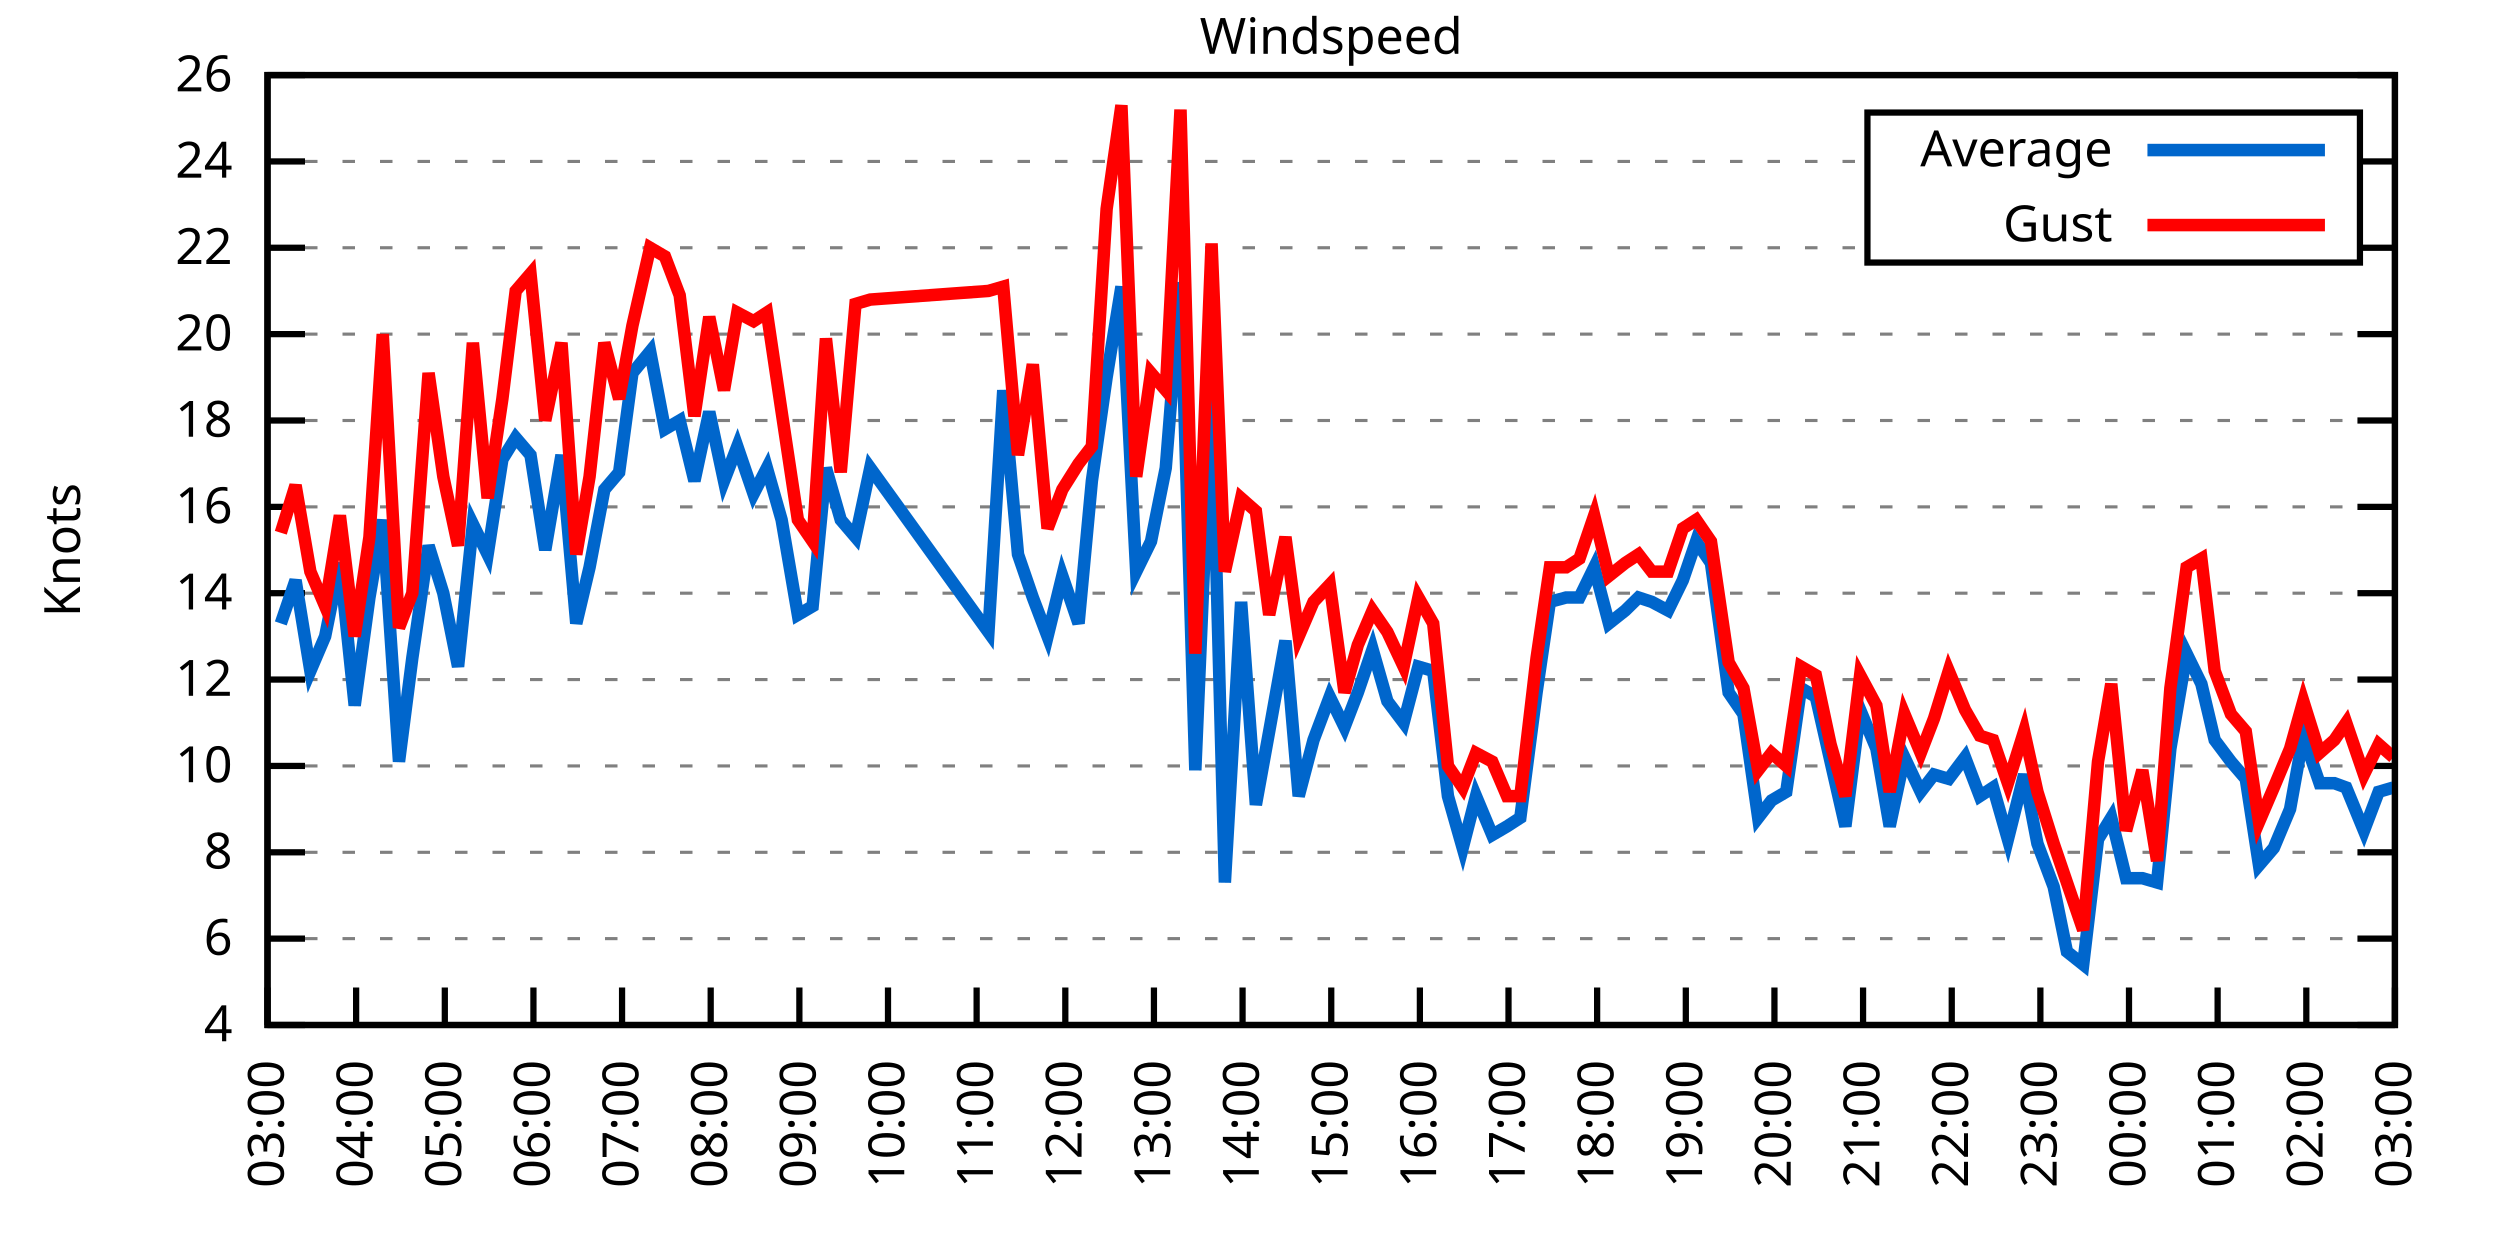
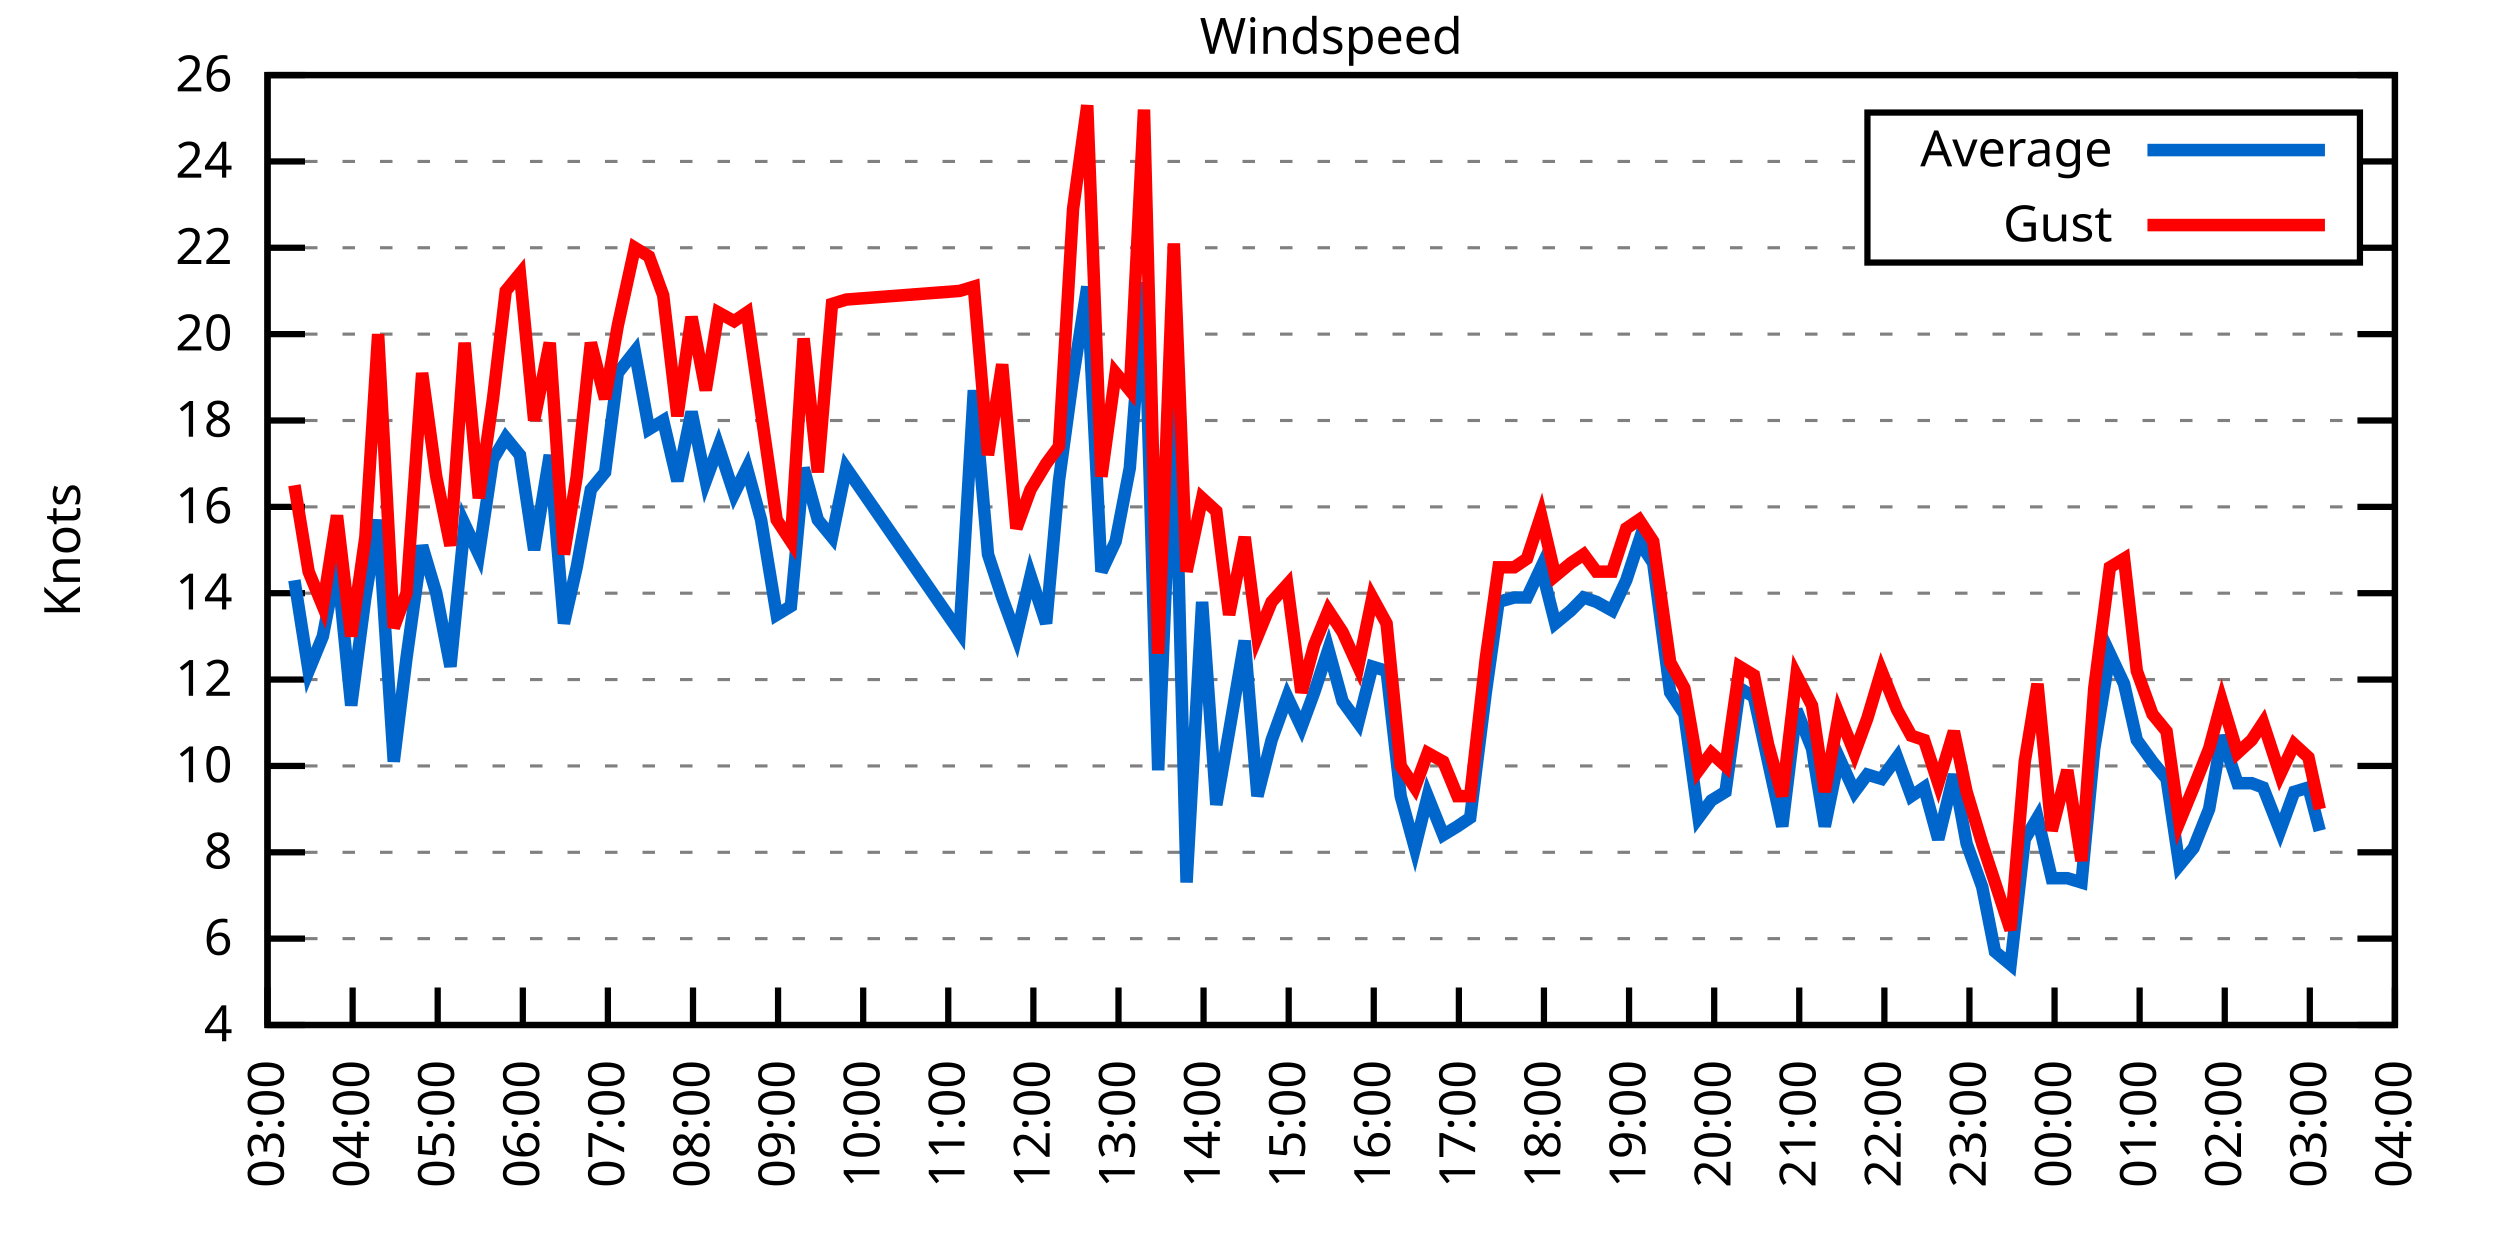
<svg xmlns="http://www.w3.org/2000/svg" xmlns:xlink="http://www.w3.org/1999/xlink" width="400" height="200" viewBox="0 0 400 200">
  <g id="gnuplot_canvas">
    <rect x="0" y="0" width="400" height="200" fill="none" />
    <defs>
      <circle id="gpDot" r="0.5" stroke-width="0.5" stroke="currentColor" />
      <path id="gpPt0" stroke-width="0.333" stroke="currentColor" d="M-1,0 h2 M0,-1 v2" />
      <path id="gpPt1" stroke-width="0.333" stroke="currentColor" d="M-1,-1 L1,1 M1,-1 L-1,1" />
      <path id="gpPt2" stroke-width="0.333" stroke="currentColor" d="M-1,0 L1,0 M0,-1 L0,1 M-1,-1 L1,1 M-1,1 L1,-1" />
      <rect id="gpPt3" stroke-width="0.333" stroke="currentColor" x="-1" y="-1" width="2" height="2" />
      <rect id="gpPt4" stroke-width="0.333" stroke="currentColor" fill="currentColor" x="-1" y="-1" width="2" height="2" />
      <circle id="gpPt5" stroke-width="0.333" stroke="currentColor" cx="0" cy="0" r="1" />
      <use xlink:href="#gpPt5" id="gpPt6" fill="currentColor" stroke="none" />
      <path id="gpPt7" stroke-width="0.333" stroke="currentColor" d="M0,-1.33 L-1.33,0.67 L1.33,0.67 z" />
      <use xlink:href="#gpPt7" id="gpPt8" fill="currentColor" stroke="none" />
      <use xlink:href="#gpPt7" id="gpPt9" stroke="currentColor" transform="rotate(180)" />
      <use xlink:href="#gpPt9" id="gpPt10" fill="currentColor" stroke="none" />
      <use xlink:href="#gpPt3" id="gpPt11" stroke="currentColor" transform="rotate(45)" />
      <use xlink:href="#gpPt11" id="gpPt12" fill="currentColor" stroke="none" />
      <path id="gpPt13" stroke-width="0.333" stroke="currentColor" d="M0,1.330 L1.265,0.411 L0.782,-1.067 L-0.782,-1.076 L-1.265,0.411 z" />
      <use xlink:href="#gpPt13" id="gpPt14" fill="currentColor" stroke="none" />
      <filter id="textbox" filterUnits="objectBoundingBox" x="0" y="0" height="1" width="1">
        <feFlood flood-color="white" flood-opacity="1" result="bgnd" />
        <feComposite in="SourceGraphic" in2="bgnd" operator="atop" />
      </filter>
      <filter id="greybox" filterUnits="objectBoundingBox" x="0" y="0" height="1" width="1">
        <feFlood flood-color="lightgrey" flood-opacity="1" result="grey" />
        <feComposite in="SourceGraphic" in2="grey" operator="atop" />
      </filter>
    </defs>
    <g fill="none" color="white" stroke="currentColor" stroke-width="1.00" stroke-linecap="butt" stroke-linejoin="miter">
</g>
    <g fill="none" color="black" stroke="currentColor" stroke-width="1.00" stroke-linecap="butt" stroke-linejoin="miter">
      <g stroke="none" shape-rendering="crispEdges">
        <polygon fill="rgb(255, 255, 255)" points="42.80,164.00 383.18,164.00 383.18,12.02 42.80,12.02 " />
      </g>
    </g>
    <g fill="none" color="black" stroke="currentColor" stroke-width="1.00" stroke-linecap="butt" stroke-linejoin="miter">
</g>
    <g fill="none" color="black" stroke="black" stroke-width="0.50" stroke-linecap="butt" stroke-linejoin="miter">
</g>
    <g fill="none" color="gray" stroke="currentColor" stroke-width="0.50" stroke-linecap="butt" stroke-linejoin="miter">
      <path stroke="gray" stroke-dasharray="2,4" class="gridline" d="M42.80,164.00 L383.19,164.00  " />
    </g>
    <g fill="none" color="gray" stroke="gray" stroke-width="1.00" stroke-linecap="butt" stroke-linejoin="miter">
</g>
    <g fill="none" color="black" stroke="currentColor" stroke-width="1.00" stroke-linecap="butt" stroke-linejoin="miter">
      <path stroke="black" d="M42.80,164.00 L48.80,164.00 M383.19,164.00 L377.19,164.00  " />
      <g transform="translate(37.20,166.60)" stroke="none" fill="black" font-family="Sans" font-size="8.00" text-anchor="end">
        <text>
          <tspan font-family="Sans"> 4</tspan>
        </text>
      </g>
    </g>
    <g fill="none" color="black" stroke="currentColor" stroke-width="1.00" stroke-linecap="butt" stroke-linejoin="miter">
</g>
    <g fill="none" color="black" stroke="black" stroke-width="0.50" stroke-linecap="butt" stroke-linejoin="miter">
</g>
    <g fill="none" color="gray" stroke="currentColor" stroke-width="0.50" stroke-linecap="butt" stroke-linejoin="miter">
      <path stroke="gray" stroke-dasharray="2,4" class="gridline" d="M42.80,150.18 L383.19,150.18  " />
    </g>
    <g fill="none" color="gray" stroke="gray" stroke-width="1.00" stroke-linecap="butt" stroke-linejoin="miter">
</g>
    <g fill="none" color="black" stroke="currentColor" stroke-width="1.00" stroke-linecap="butt" stroke-linejoin="miter">
      <path stroke="black" d="M42.80,150.18 L48.80,150.18 M383.19,150.18 L377.19,150.18  " />
      <g transform="translate(37.20,152.78)" stroke="none" fill="black" font-family="Sans" font-size="8.00" text-anchor="end">
        <text>
          <tspan font-family="Sans"> 6</tspan>
        </text>
      </g>
    </g>
    <g fill="none" color="black" stroke="currentColor" stroke-width="1.00" stroke-linecap="butt" stroke-linejoin="miter">
</g>
    <g fill="none" color="black" stroke="black" stroke-width="0.50" stroke-linecap="butt" stroke-linejoin="miter">
</g>
    <g fill="none" color="gray" stroke="currentColor" stroke-width="0.50" stroke-linecap="butt" stroke-linejoin="miter">
      <path stroke="gray" stroke-dasharray="2,4" class="gridline" d="M42.80,136.37 L383.19,136.37  " />
    </g>
    <g fill="none" color="gray" stroke="gray" stroke-width="1.00" stroke-linecap="butt" stroke-linejoin="miter">
</g>
    <g fill="none" color="black" stroke="currentColor" stroke-width="1.00" stroke-linecap="butt" stroke-linejoin="miter">
      <path stroke="black" d="M42.80,136.37 L48.80,136.37 M383.19,136.37 L377.19,136.37  " />
      <g transform="translate(37.20,138.97)" stroke="none" fill="black" font-family="Sans" font-size="8.00" text-anchor="end">
        <text>
          <tspan font-family="Sans"> 8</tspan>
        </text>
      </g>
    </g>
    <g fill="none" color="black" stroke="currentColor" stroke-width="1.00" stroke-linecap="butt" stroke-linejoin="miter">
</g>
    <g fill="none" color="black" stroke="black" stroke-width="0.50" stroke-linecap="butt" stroke-linejoin="miter">
</g>
    <g fill="none" color="gray" stroke="currentColor" stroke-width="0.50" stroke-linecap="butt" stroke-linejoin="miter">
      <path stroke="gray" stroke-dasharray="2,4" class="gridline" d="M42.80,122.55 L383.19,122.55  " />
    </g>
    <g fill="none" color="gray" stroke="gray" stroke-width="1.00" stroke-linecap="butt" stroke-linejoin="miter">
</g>
    <g fill="none" color="black" stroke="currentColor" stroke-width="1.00" stroke-linecap="butt" stroke-linejoin="miter">
      <path stroke="black" d="M42.80,122.55 L48.80,122.55 M383.19,122.55 L377.19,122.55  " />
      <g transform="translate(37.20,125.15)" stroke="none" fill="black" font-family="Sans" font-size="8.00" text-anchor="end">
        <text>
          <tspan font-family="Sans"> 10</tspan>
        </text>
      </g>
    </g>
    <g fill="none" color="black" stroke="currentColor" stroke-width="1.00" stroke-linecap="butt" stroke-linejoin="miter">
</g>
    <g fill="none" color="black" stroke="black" stroke-width="0.50" stroke-linecap="butt" stroke-linejoin="miter">
</g>
    <g fill="none" color="gray" stroke="currentColor" stroke-width="0.50" stroke-linecap="butt" stroke-linejoin="miter">
      <path stroke="gray" stroke-dasharray="2,4" class="gridline" d="M42.80,108.73 L383.19,108.73  " />
    </g>
    <g fill="none" color="gray" stroke="gray" stroke-width="1.00" stroke-linecap="butt" stroke-linejoin="miter">
</g>
    <g fill="none" color="black" stroke="currentColor" stroke-width="1.00" stroke-linecap="butt" stroke-linejoin="miter">
      <path stroke="black" d="M42.80,108.73 L48.80,108.73 M383.19,108.73 L377.19,108.73  " />
      <g transform="translate(37.20,111.33)" stroke="none" fill="black" font-family="Sans" font-size="8.00" text-anchor="end">
        <text>
          <tspan font-family="Sans"> 12</tspan>
        </text>
      </g>
    </g>
    <g fill="none" color="black" stroke="currentColor" stroke-width="1.00" stroke-linecap="butt" stroke-linejoin="miter">
</g>
    <g fill="none" color="black" stroke="black" stroke-width="0.50" stroke-linecap="butt" stroke-linejoin="miter">
</g>
    <g fill="none" color="gray" stroke="currentColor" stroke-width="0.50" stroke-linecap="butt" stroke-linejoin="miter">
      <path stroke="gray" stroke-dasharray="2,4" class="gridline" d="M42.80,94.91 L383.19,94.91  " />
    </g>
    <g fill="none" color="gray" stroke="gray" stroke-width="1.00" stroke-linecap="butt" stroke-linejoin="miter">
</g>
    <g fill="none" color="black" stroke="currentColor" stroke-width="1.00" stroke-linecap="butt" stroke-linejoin="miter">
      <path stroke="black" d="M42.80,94.91 L48.80,94.91 M383.19,94.91 L377.19,94.91  " />
      <g transform="translate(37.20,97.51)" stroke="none" fill="black" font-family="Sans" font-size="8.00" text-anchor="end">
        <text>
          <tspan font-family="Sans"> 14</tspan>
        </text>
      </g>
    </g>
    <g fill="none" color="black" stroke="currentColor" stroke-width="1.00" stroke-linecap="butt" stroke-linejoin="miter">
</g>
    <g fill="none" color="black" stroke="black" stroke-width="0.50" stroke-linecap="butt" stroke-linejoin="miter">
</g>
    <g fill="none" color="gray" stroke="currentColor" stroke-width="0.50" stroke-linecap="butt" stroke-linejoin="miter">
      <path stroke="gray" stroke-dasharray="2,4" class="gridline" d="M42.80,81.10 L383.19,81.10  " />
    </g>
    <g fill="none" color="gray" stroke="gray" stroke-width="1.00" stroke-linecap="butt" stroke-linejoin="miter">
</g>
    <g fill="none" color="black" stroke="currentColor" stroke-width="1.00" stroke-linecap="butt" stroke-linejoin="miter">
      <path stroke="black" d="M42.80,81.10 L48.80,81.10 M383.19,81.10 L377.19,81.10  " />
      <g transform="translate(37.20,83.70)" stroke="none" fill="black" font-family="Sans" font-size="8.00" text-anchor="end">
        <text>
          <tspan font-family="Sans"> 16</tspan>
        </text>
      </g>
    </g>
    <g fill="none" color="black" stroke="currentColor" stroke-width="1.00" stroke-linecap="butt" stroke-linejoin="miter">
</g>
    <g fill="none" color="black" stroke="black" stroke-width="0.50" stroke-linecap="butt" stroke-linejoin="miter">
</g>
    <g fill="none" color="gray" stroke="currentColor" stroke-width="0.50" stroke-linecap="butt" stroke-linejoin="miter">
      <path stroke="gray" stroke-dasharray="2,4" class="gridline" d="M42.80,67.28 L383.19,67.28  " />
    </g>
    <g fill="none" color="gray" stroke="gray" stroke-width="1.00" stroke-linecap="butt" stroke-linejoin="miter">
</g>
    <g fill="none" color="black" stroke="currentColor" stroke-width="1.00" stroke-linecap="butt" stroke-linejoin="miter">
      <path stroke="black" d="M42.80,67.28 L48.80,67.28 M383.19,67.28 L377.19,67.28  " />
      <g transform="translate(37.20,69.88)" stroke="none" fill="black" font-family="Sans" font-size="8.00" text-anchor="end">
        <text>
          <tspan font-family="Sans"> 18</tspan>
        </text>
      </g>
    </g>
    <g fill="none" color="black" stroke="currentColor" stroke-width="1.00" stroke-linecap="butt" stroke-linejoin="miter">
</g>
    <g fill="none" color="black" stroke="black" stroke-width="0.50" stroke-linecap="butt" stroke-linejoin="miter">
</g>
    <g fill="none" color="gray" stroke="currentColor" stroke-width="0.50" stroke-linecap="butt" stroke-linejoin="miter">
      <path stroke="gray" stroke-dasharray="2,4" class="gridline" d="M42.80,53.46 L383.19,53.46  " />
    </g>
    <g fill="none" color="gray" stroke="gray" stroke-width="1.00" stroke-linecap="butt" stroke-linejoin="miter">
</g>
    <g fill="none" color="black" stroke="currentColor" stroke-width="1.00" stroke-linecap="butt" stroke-linejoin="miter">
      <path stroke="black" d="M42.80,53.46 L48.80,53.46 M383.19,53.46 L377.19,53.46  " />
      <g transform="translate(37.20,56.06)" stroke="none" fill="black" font-family="Sans" font-size="8.00" text-anchor="end">
        <text>
          <tspan font-family="Sans"> 20</tspan>
        </text>
      </g>
    </g>
    <g fill="none" color="black" stroke="currentColor" stroke-width="1.00" stroke-linecap="butt" stroke-linejoin="miter">
</g>
    <g fill="none" color="black" stroke="black" stroke-width="0.50" stroke-linecap="butt" stroke-linejoin="miter">
</g>
    <g fill="none" color="gray" stroke="currentColor" stroke-width="0.50" stroke-linecap="butt" stroke-linejoin="miter">
      <path stroke="gray" stroke-dasharray="2,4" class="gridline" d="M42.80,39.64 L298.79,39.64 M377.59,39.64 L383.19,39.64  " />
    </g>
    <g fill="none" color="gray" stroke="gray" stroke-width="1.00" stroke-linecap="butt" stroke-linejoin="miter">
</g>
    <g fill="none" color="black" stroke="currentColor" stroke-width="1.00" stroke-linecap="butt" stroke-linejoin="miter">
      <path stroke="black" d="M42.80,39.64 L48.80,39.64 M383.19,39.64 L377.19,39.64  " />
      <g transform="translate(37.20,42.24)" stroke="none" fill="black" font-family="Sans" font-size="8.00" text-anchor="end">
        <text>
          <tspan font-family="Sans"> 22</tspan>
        </text>
      </g>
    </g>
    <g fill="none" color="black" stroke="currentColor" stroke-width="1.00" stroke-linecap="butt" stroke-linejoin="miter">
</g>
    <g fill="none" color="black" stroke="black" stroke-width="0.50" stroke-linecap="butt" stroke-linejoin="miter">
</g>
    <g fill="none" color="gray" stroke="currentColor" stroke-width="0.50" stroke-linecap="butt" stroke-linejoin="miter">
      <path stroke="gray" stroke-dasharray="2,4" class="gridline" d="M42.80,25.83 L298.79,25.83 M377.59,25.83 L383.19,25.83  " />
    </g>
    <g fill="none" color="gray" stroke="gray" stroke-width="1.00" stroke-linecap="butt" stroke-linejoin="miter">
</g>
    <g fill="none" color="black" stroke="currentColor" stroke-width="1.00" stroke-linecap="butt" stroke-linejoin="miter">
      <path stroke="black" d="M42.80,25.83 L48.80,25.83 M383.19,25.83 L377.19,25.83  " />
      <g transform="translate(37.20,28.43)" stroke="none" fill="black" font-family="Sans" font-size="8.00" text-anchor="end">
        <text>
          <tspan font-family="Sans"> 24</tspan>
        </text>
      </g>
    </g>
    <g fill="none" color="black" stroke="currentColor" stroke-width="1.00" stroke-linecap="butt" stroke-linejoin="miter">
</g>
    <g fill="none" color="black" stroke="black" stroke-width="0.50" stroke-linecap="butt" stroke-linejoin="miter">
</g>
    <g fill="none" color="gray" stroke="currentColor" stroke-width="0.50" stroke-linecap="butt" stroke-linejoin="miter">
      <path stroke="gray" stroke-dasharray="2,4" class="gridline" d="M42.80,12.01 L383.19,12.01  " />
    </g>
    <g fill="none" color="gray" stroke="gray" stroke-width="1.00" stroke-linecap="butt" stroke-linejoin="miter">
</g>
    <g fill="none" color="black" stroke="currentColor" stroke-width="1.00" stroke-linecap="butt" stroke-linejoin="miter">
      <path stroke="black" d="M42.80,12.01 L48.80,12.01 M383.19,12.01 L377.19,12.01  " />
      <g transform="translate(37.20,14.61)" stroke="none" fill="black" font-family="Sans" font-size="8.00" text-anchor="end">
        <text>
          <tspan font-family="Sans"> 26</tspan>
        </text>
      </g>
    </g>
    <g fill="none" color="black" stroke="currentColor" stroke-width="1.00" stroke-linecap="butt" stroke-linejoin="miter">
      <path stroke="black" d="M42.80,164.00 L42.80,158.00  " />
      <g transform="translate(45.40,169.60) rotate(270.00)" stroke="none" fill="black" font-family="Sans" font-size="8.00" text-anchor="end">
        <text>
          <tspan font-family="Sans">03:00</tspan>
        </text>
      </g>
    </g>
    <g fill="none" color="black" stroke="currentColor" stroke-width="1.00" stroke-linecap="butt" stroke-linejoin="miter">
-       <path stroke="black" d="M56.98,164.00 L56.98,158.00  " />
-       <g transform="translate(59.58,169.60) rotate(270.00)" stroke="none" fill="black" font-family="Sans" font-size="8.00" text-anchor="end">
+       <path stroke="black" d="M56.42,164.00 L56.42,158.00  " />
+       <g transform="translate(59.02,169.60) rotate(270.00)" stroke="none" fill="black" font-family="Sans" font-size="8.00" text-anchor="end">
        <text>
          <tspan font-family="Sans">04:00</tspan>
        </text>
      </g>
    </g>
    <g fill="none" color="black" stroke="currentColor" stroke-width="1.00" stroke-linecap="butt" stroke-linejoin="miter">
-       <path stroke="black" d="M71.17,164.00 L71.17,158.00  " />
-       <g transform="translate(73.77,169.60) rotate(270.00)" stroke="none" fill="black" font-family="Sans" font-size="8.00" text-anchor="end">
+       <path stroke="black" d="M70.03,164.00 L70.03,158.00  " />
+       <g transform="translate(72.63,169.60) rotate(270.00)" stroke="none" fill="black" font-family="Sans" font-size="8.00" text-anchor="end">
        <text>
          <tspan font-family="Sans">05:00</tspan>
        </text>
      </g>
    </g>
    <g fill="none" color="black" stroke="currentColor" stroke-width="1.00" stroke-linecap="butt" stroke-linejoin="miter">
-       <path stroke="black" d="M85.35,164.00 L85.35,158.00  " />
-       <g transform="translate(87.95,169.60) rotate(270.00)" stroke="none" fill="black" font-family="Sans" font-size="8.00" text-anchor="end">
+       <path stroke="black" d="M83.65,164.00 L83.65,158.00  " />
+       <g transform="translate(86.25,169.60) rotate(270.00)" stroke="none" fill="black" font-family="Sans" font-size="8.00" text-anchor="end">
        <text>
          <tspan font-family="Sans">06:00</tspan>
        </text>
      </g>
    </g>
    <g fill="none" color="black" stroke="currentColor" stroke-width="1.00" stroke-linecap="butt" stroke-linejoin="miter">
-       <path stroke="black" d="M99.53,164.00 L99.53,158.00  " />
-       <g transform="translate(102.13,169.60) rotate(270.00)" stroke="none" fill="black" font-family="Sans" font-size="8.00" text-anchor="end">
+       <path stroke="black" d="M97.26,164.00 L97.26,158.00  " />
+       <g transform="translate(99.86,169.60) rotate(270.00)" stroke="none" fill="black" font-family="Sans" font-size="8.00" text-anchor="end">
        <text>
          <tspan font-family="Sans">07:00</tspan>
        </text>
      </g>
    </g>
    <g fill="none" color="black" stroke="currentColor" stroke-width="1.00" stroke-linecap="butt" stroke-linejoin="miter">
-       <path stroke="black" d="M113.71,164.00 L113.71,158.00  " />
-       <g transform="translate(116.31,169.60) rotate(270.00)" stroke="none" fill="black" font-family="Sans" font-size="8.00" text-anchor="end">
+       <path stroke="black" d="M110.88,164.00 L110.88,158.00  " />
+       <g transform="translate(113.48,169.60) rotate(270.00)" stroke="none" fill="black" font-family="Sans" font-size="8.00" text-anchor="end">
        <text>
          <tspan font-family="Sans">08:00</tspan>
        </text>
      </g>
    </g>
    <g fill="none" color="black" stroke="currentColor" stroke-width="1.00" stroke-linecap="butt" stroke-linejoin="miter">
-       <path stroke="black" d="M127.90,164.00 L127.90,158.00  " />
-       <g transform="translate(130.50,169.60) rotate(270.00)" stroke="none" fill="black" font-family="Sans" font-size="8.00" text-anchor="end">
+       <path stroke="black" d="M124.49,164.00 L124.49,158.00  " />
+       <g transform="translate(127.09,169.60) rotate(270.00)" stroke="none" fill="black" font-family="Sans" font-size="8.00" text-anchor="end">
        <text>
          <tspan font-family="Sans">09:00</tspan>
        </text>
      </g>
    </g>
    <g fill="none" color="black" stroke="currentColor" stroke-width="1.00" stroke-linecap="butt" stroke-linejoin="miter">
-       <path stroke="black" d="M142.08,164.00 L142.08,158.00  " />
-       <g transform="translate(144.68,169.60) rotate(270.00)" stroke="none" fill="black" font-family="Sans" font-size="8.00" text-anchor="end">
+       <path stroke="black" d="M138.11,164.00 L138.11,158.00  " />
+       <g transform="translate(140.71,169.60) rotate(270.00)" stroke="none" fill="black" font-family="Sans" font-size="8.00" text-anchor="end">
        <text>
          <tspan font-family="Sans">10:00</tspan>
        </text>
      </g>
    </g>
    <g fill="none" color="black" stroke="currentColor" stroke-width="1.00" stroke-linecap="butt" stroke-linejoin="miter">
-       <path stroke="black" d="M156.26,164.00 L156.26,158.00  " />
-       <g transform="translate(158.86,169.60) rotate(270.00)" stroke="none" fill="black" font-family="Sans" font-size="8.00" text-anchor="end">
+       <path stroke="black" d="M151.72,164.00 L151.72,158.00  " />
+       <g transform="translate(154.32,169.60) rotate(270.00)" stroke="none" fill="black" font-family="Sans" font-size="8.00" text-anchor="end">
        <text>
          <tspan font-family="Sans">11:00</tspan>
        </text>
      </g>
    </g>
    <g fill="none" color="black" stroke="currentColor" stroke-width="1.00" stroke-linecap="butt" stroke-linejoin="miter">
-       <path stroke="black" d="M170.45,164.00 L170.45,158.00  " />
-       <g transform="translate(173.05,169.60) rotate(270.00)" stroke="none" fill="black" font-family="Sans" font-size="8.00" text-anchor="end">
+       <path stroke="black" d="M165.34,164.00 L165.34,158.00  " />
+       <g transform="translate(167.94,169.60) rotate(270.00)" stroke="none" fill="black" font-family="Sans" font-size="8.00" text-anchor="end">
        <text>
          <tspan font-family="Sans">12:00</tspan>
        </text>
      </g>
    </g>
    <g fill="none" color="black" stroke="currentColor" stroke-width="1.00" stroke-linecap="butt" stroke-linejoin="miter">
-       <path stroke="black" d="M184.63,164.00 L184.63,158.00  " />
-       <g transform="translate(187.23,169.60) rotate(270.00)" stroke="none" fill="black" font-family="Sans" font-size="8.00" text-anchor="end">
+       <path stroke="black" d="M178.96,164.00 L178.96,158.00  " />
+       <g transform="translate(181.56,169.60) rotate(270.00)" stroke="none" fill="black" font-family="Sans" font-size="8.00" text-anchor="end">
        <text>
          <tspan font-family="Sans">13:00</tspan>
        </text>
      </g>
    </g>
    <g fill="none" color="black" stroke="currentColor" stroke-width="1.00" stroke-linecap="butt" stroke-linejoin="miter">
-       <path stroke="black" d="M198.81,164.00 L198.81,158.00  " />
-       <g transform="translate(201.41,169.60) rotate(270.00)" stroke="none" fill="black" font-family="Sans" font-size="8.00" text-anchor="end">
+       <path stroke="black" d="M192.57,164.00 L192.57,158.00  " />
+       <g transform="translate(195.17,169.60) rotate(270.00)" stroke="none" fill="black" font-family="Sans" font-size="8.00" text-anchor="end">
        <text>
          <tspan font-family="Sans">14:00</tspan>
        </text>
      </g>
    </g>
    <g fill="none" color="black" stroke="currentColor" stroke-width="1.00" stroke-linecap="butt" stroke-linejoin="miter">
-       <path stroke="black" d="M213.00,164.00 L213.00,158.00  " />
-       <g transform="translate(215.60,169.60) rotate(270.00)" stroke="none" fill="black" font-family="Sans" font-size="8.00" text-anchor="end">
+       <path stroke="black" d="M206.19,164.00 L206.19,158.00  " />
+       <g transform="translate(208.79,169.60) rotate(270.00)" stroke="none" fill="black" font-family="Sans" font-size="8.00" text-anchor="end">
        <text>
          <tspan font-family="Sans">15:00</tspan>
        </text>
      </g>
    </g>
    <g fill="none" color="black" stroke="currentColor" stroke-width="1.00" stroke-linecap="butt" stroke-linejoin="miter">
-       <path stroke="black" d="M227.18,164.00 L227.18,158.00  " />
-       <g transform="translate(229.78,169.60) rotate(270.00)" stroke="none" fill="black" font-family="Sans" font-size="8.00" text-anchor="end">
+       <path stroke="black" d="M219.80,164.00 L219.80,158.00  " />
+       <g transform="translate(222.40,169.60) rotate(270.00)" stroke="none" fill="black" font-family="Sans" font-size="8.00" text-anchor="end">
        <text>
          <tspan font-family="Sans">16:00</tspan>
        </text>
      </g>
    </g>
    <g fill="none" color="black" stroke="currentColor" stroke-width="1.00" stroke-linecap="butt" stroke-linejoin="miter">
-       <path stroke="black" d="M241.36,164.00 L241.36,158.00  " />
-       <g transform="translate(243.96,169.60) rotate(270.00)" stroke="none" fill="black" font-family="Sans" font-size="8.00" text-anchor="end">
+       <path stroke="black" d="M233.42,164.00 L233.42,158.00  " />
+       <g transform="translate(236.02,169.60) rotate(270.00)" stroke="none" fill="black" font-family="Sans" font-size="8.00" text-anchor="end">
        <text>
          <tspan font-family="Sans">17:00</tspan>
        </text>
      </g>
    </g>
    <g fill="none" color="black" stroke="currentColor" stroke-width="1.00" stroke-linecap="butt" stroke-linejoin="miter">
-       <path stroke="black" d="M255.54,164.00 L255.54,158.00  " />
-       <g transform="translate(258.14,169.60) rotate(270.00)" stroke="none" fill="black" font-family="Sans" font-size="8.00" text-anchor="end">
+       <path stroke="black" d="M247.03,164.00 L247.03,158.00  " />
+       <g transform="translate(249.63,169.60) rotate(270.00)" stroke="none" fill="black" font-family="Sans" font-size="8.00" text-anchor="end">
        <text>
          <tspan font-family="Sans">18:00</tspan>
        </text>
      </g>
    </g>
    <g fill="none" color="black" stroke="currentColor" stroke-width="1.00" stroke-linecap="butt" stroke-linejoin="miter">
-       <path stroke="black" d="M269.73,164.00 L269.73,158.00  " />
-       <g transform="translate(272.33,169.60) rotate(270.00)" stroke="none" fill="black" font-family="Sans" font-size="8.00" text-anchor="end">
+       <path stroke="black" d="M260.65,164.00 L260.65,158.00  " />
+       <g transform="translate(263.25,169.60) rotate(270.00)" stroke="none" fill="black" font-family="Sans" font-size="8.00" text-anchor="end">
        <text>
          <tspan font-family="Sans">19:00</tspan>
        </text>
      </g>
    </g>
    <g fill="none" color="black" stroke="currentColor" stroke-width="1.00" stroke-linecap="butt" stroke-linejoin="miter">
-       <path stroke="black" d="M283.91,164.00 L283.91,158.00  " />
-       <g transform="translate(286.51,169.60) rotate(270.00)" stroke="none" fill="black" font-family="Sans" font-size="8.00" text-anchor="end">
+       <path stroke="black" d="M274.27,164.00 L274.27,158.00  " />
+       <g transform="translate(276.87,169.60) rotate(270.00)" stroke="none" fill="black" font-family="Sans" font-size="8.00" text-anchor="end">
        <text>
          <tspan font-family="Sans">20:00</tspan>
        </text>
      </g>
    </g>
    <g fill="none" color="black" stroke="currentColor" stroke-width="1.00" stroke-linecap="butt" stroke-linejoin="miter">
-       <path stroke="black" d="M298.09,164.00 L298.09,158.00  " />
-       <g transform="translate(300.69,169.60) rotate(270.00)" stroke="none" fill="black" font-family="Sans" font-size="8.00" text-anchor="end">
+       <path stroke="black" d="M287.88,164.00 L287.88,158.00  " />
+       <g transform="translate(290.48,169.60) rotate(270.00)" stroke="none" fill="black" font-family="Sans" font-size="8.00" text-anchor="end">
        <text>
          <tspan font-family="Sans">21:00</tspan>
        </text>
      </g>
    </g>
    <g fill="none" color="black" stroke="currentColor" stroke-width="1.00" stroke-linecap="butt" stroke-linejoin="miter">
-       <path stroke="black" d="M312.28,164.00 L312.28,158.00  " />
-       <g transform="translate(314.88,169.60) rotate(270.00)" stroke="none" fill="black" font-family="Sans" font-size="8.00" text-anchor="end">
+       <path stroke="black" d="M301.50,164.00 L301.50,158.00  " />
+       <g transform="translate(304.10,169.60) rotate(270.00)" stroke="none" fill="black" font-family="Sans" font-size="8.00" text-anchor="end">
        <text>
          <tspan font-family="Sans">22:00</tspan>
        </text>
      </g>
    </g>
    <g fill="none" color="black" stroke="currentColor" stroke-width="1.00" stroke-linecap="butt" stroke-linejoin="miter">
-       <path stroke="black" d="M326.46,164.00 L326.46,158.00  " />
-       <g transform="translate(329.06,169.60) rotate(270.00)" stroke="none" fill="black" font-family="Sans" font-size="8.00" text-anchor="end">
+       <path stroke="black" d="M315.11,164.00 L315.11,158.00  " />
+       <g transform="translate(317.71,169.60) rotate(270.00)" stroke="none" fill="black" font-family="Sans" font-size="8.00" text-anchor="end">
        <text>
          <tspan font-family="Sans">23:00</tspan>
        </text>
      </g>
    </g>
    <g fill="none" color="black" stroke="currentColor" stroke-width="1.00" stroke-linecap="butt" stroke-linejoin="miter">
-       <path stroke="black" d="M340.64,164.00 L340.64,158.00  " />
-       <g transform="translate(343.24,169.60) rotate(270.00)" stroke="none" fill="black" font-family="Sans" font-size="8.00" text-anchor="end">
+       <path stroke="black" d="M328.73,164.00 L328.73,158.00  " />
+       <g transform="translate(331.33,169.60) rotate(270.00)" stroke="none" fill="black" font-family="Sans" font-size="8.00" text-anchor="end">
        <text>
          <tspan font-family="Sans">00:00</tspan>
        </text>
      </g>
    </g>
    <g fill="none" color="black" stroke="currentColor" stroke-width="1.00" stroke-linecap="butt" stroke-linejoin="miter">
-       <path stroke="black" d="M354.82,164.00 L354.82,158.00  " />
-       <g transform="translate(357.42,169.60) rotate(270.00)" stroke="none" fill="black" font-family="Sans" font-size="8.00" text-anchor="end">
+       <path stroke="black" d="M342.34,164.00 L342.34,158.00  " />
+       <g transform="translate(344.94,169.60) rotate(270.00)" stroke="none" fill="black" font-family="Sans" font-size="8.00" text-anchor="end">
        <text>
          <tspan font-family="Sans">01:00</tspan>
        </text>
      </g>
    </g>
    <g fill="none" color="black" stroke="currentColor" stroke-width="1.00" stroke-linecap="butt" stroke-linejoin="miter">
-       <path stroke="black" d="M369.01,164.00 L369.01,158.00  " />
-       <g transform="translate(371.61,169.60) rotate(270.00)" stroke="none" fill="black" font-family="Sans" font-size="8.00" text-anchor="end">
+       <path stroke="black" d="M355.96,164.00 L355.96,158.00  " />
+       <g transform="translate(358.56,169.60) rotate(270.00)" stroke="none" fill="black" font-family="Sans" font-size="8.00" text-anchor="end">
        <text>
          <tspan font-family="Sans">02:00</tspan>
+         </text>
+       </g>
+     </g>
+     <g fill="none" color="black" stroke="currentColor" stroke-width="1.00" stroke-linecap="butt" stroke-linejoin="miter">
+       <path stroke="black" d="M369.57,164.00 L369.57,158.00  " />
+       <g transform="translate(372.17,169.60) rotate(270.00)" stroke="none" fill="black" font-family="Sans" font-size="8.00" text-anchor="end">
+         <text>
+           <tspan font-family="Sans">03:00</tspan>
        </text>
      </g>
    </g>
    <g fill="none" color="black" stroke="currentColor" stroke-width="1.00" stroke-linecap="butt" stroke-linejoin="miter">
      <path stroke="black" d="M383.19,164.00 L383.19,158.00  " />
      <g transform="translate(385.79,169.60) rotate(270.00)" stroke="none" fill="black" font-family="Sans" font-size="8.00" text-anchor="end">
        <text>
-           <tspan font-family="Sans">03:00</tspan>
+           <tspan font-family="Sans">04:00</tspan>
        </text>
      </g>
    </g>
    <g fill="none" color="black" stroke="currentColor" stroke-width="1.00" stroke-linecap="butt" stroke-linejoin="miter">
</g>
    <g fill="none" color="black" stroke="currentColor" stroke-width="1.00" stroke-linecap="butt" stroke-linejoin="miter">
      <path stroke="black" d="M42.80,12.01 L42.80,164.00 L383.19,164.00 L383.19,12.01 L42.80,12.01 Z  " />
    </g>
    <g fill="none" color="black" stroke="currentColor" stroke-width="1.00" stroke-linecap="butt" stroke-linejoin="miter">
</g>
    <g fill="none" color="black" stroke="currentColor" stroke-width="1.00" stroke-linecap="butt" stroke-linejoin="miter">
      <path stroke="black" d="M298.79,42.01 L298.79,18.01 L377.59,18.01 L377.59,42.01 L298.79,42.01 Z  " />
    </g>
    <g id="Windspeed_plot_1">
      <g fill="none" color="white" stroke="black" stroke-width="2.00" stroke-linecap="butt" stroke-linejoin="miter">
</g>
      <g fill="none" color="black" stroke="currentColor" stroke-width="2.00" stroke-linecap="butt" stroke-linejoin="miter">
        <g transform="translate(337.99,26.61)" stroke="none" fill="black" font-family="Sans" font-size="8.00" text-anchor="end">
          <text>
            <tspan font-family="Sans">Average</tspan>
          </text>
        </g>
      </g>
      <g fill="none" color="black" stroke="currentColor" stroke-width="2.00" stroke-linecap="butt" stroke-linejoin="miter">
-         <path stroke="rgb(  0, 102, 204)" d="M343.59,24.01 L371.99,24.01 M44.93,99.75 L47.29,92.84 L49.66,107.35 L52.02,101.82 L54.38,90.08 L56.75,112.88   L59.11,95.60 L61.24,83.17 L63.84,121.86 L65.97,105.28 L68.57,87.31 L70.93,94.91 L73.29,106.66 L75.66,83.86   L78.02,88.70 L80.38,73.50 L82.51,70.04 L84.88,72.81 L87.24,88.00 L89.84,72.81 L92.20,99.75 L94.33,90.77   L96.70,78.33 L99.06,75.57 L101.19,59.68 L104.02,56.23 L106.39,68.66 L108.75,67.28 L111.11,76.95 L113.48,65.90   L115.84,76.95 L117.97,71.42 L120.57,79.02 L122.70,74.88 L125.06,83.17 L127.66,98.37 L130.02,96.99 L132.15,74.88   L134.52,83.17 L136.88,85.93 L139.24,74.88 L158.15,101.13 L160.52,62.44 L162.88,88.70 L165.25,95.60 L167.61,101.82   L169.97,92.15 L172.57,99.75 L174.70,76.95 L177.06,60.37 L179.43,45.86 L181.79,91.46 L184.16,86.62 L186.52,74.88   L188.88,45.17 L191.25,123.24 L193.85,62.44 L195.98,141.20 L198.58,96.30 L200.94,128.77 L203.07,117.02 L205.67,102.51   L207.79,127.38 L210.16,118.40 L212.76,111.49 L215.12,116.33 L217.25,110.80 L219.61,103.89 L221.98,112.19 L224.58,115.64   L226.94,106.66 L229.31,107.35 L231.67,127.38 L234.03,135.67 L236.16,127.38 L238.76,133.60 L241.12,132.22 L243.25,130.84   L245.85,110.80 L247.98,96.30 L250.58,95.60 L252.71,95.60 L255.07,90.77 L257.43,99.75 L260.04,97.68 L262.16,95.60   L264.29,96.30 L266.89,97.68 L269.25,92.84 L271.38,86.62 L273.75,90.08 L276.58,110.80 L278.95,114.26 L281.31,130.84   L283.44,128.08 L285.80,126.69 L288.16,110.11 L290.53,111.49 L292.89,121.86 L295.26,132.22 L297.62,113.57 L300.22,119.78   L302.35,132.22 L304.71,121.17 L307.31,126.69 L309.44,123.93 L311.80,124.62 L314.40,121.17 L316.77,127.38 L318.89,126.00   L321.26,134.29 L323.86,123.93 L325.99,134.98 L328.59,141.89 L330.71,152.26 L333.31,154.33 L335.68,134.29 L337.80,130.84   L340.17,140.51 L342.77,140.51 L345.13,141.20 L347.26,119.78 L349.86,104.59 L352.22,109.42 L354.35,118.40 L356.95,121.86   L359.32,124.62 L361.44,138.44 L363.81,135.67 L366.41,129.46 L368.53,117.71 L371.13,125.31 L373.50,125.31 L375.39,126.00   L378.23,132.91 L380.59,126.69 L382.95,126.00  " />
+         <path stroke="rgb(  0, 102, 204)" d="M343.59,24.01 L371.99,24.01 M47.11,92.84 L49.38,107.35 L51.65,101.82 L53.92,90.08 L56.19,112.88 L58.46,95.60   L60.50,83.17 L63.00,121.86 L65.04,105.28 L67.54,87.31 L69.80,94.91 L72.07,106.66 L74.34,83.86 L76.61,88.70   L78.88,73.50 L80.92,70.04 L83.19,72.81 L85.46,88.00 L87.96,72.81 L90.23,99.75 L92.27,90.77 L94.54,78.33   L96.81,75.57 L98.85,59.68 L101.57,56.23 L103.84,68.66 L106.11,67.28 L108.38,76.95 L110.65,65.90 L112.92,76.95   L114.96,71.42 L117.46,79.02 L119.50,74.88 L121.77,83.17 L124.27,98.37 L126.54,96.99 L128.58,74.88 L130.85,83.17   L133.12,85.93 L135.39,74.88 L153.54,101.13 L155.81,62.44 L158.08,88.70 L160.35,95.60 L162.62,101.82 L164.89,92.15   L167.38,99.75 L169.43,76.95 L171.69,60.37 L173.96,45.86 L176.23,91.46 L178.50,86.62 L180.77,74.88 L183.04,45.17   L185.31,123.24 L187.81,62.44 L189.85,141.20 L192.34,96.30 L194.61,128.77 L196.66,117.02 L199.15,102.51 L201.19,127.38   L203.46,118.40 L205.96,111.49 L208.23,116.33 L210.27,110.80 L212.54,103.89 L214.81,112.19 L217.31,115.64 L219.58,106.66   L221.85,107.35 L224.11,127.38 L226.38,135.67 L228.43,127.38 L230.92,133.60 L233.19,132.22 L235.23,130.84 L237.73,110.80   L239.77,96.30 L242.27,95.60 L244.31,95.60 L246.58,90.77 L248.85,99.75 L251.35,97.68 L253.39,95.60 L255.43,96.30   L257.93,97.68 L260.20,92.84 L262.24,86.62 L264.51,90.08 L267.23,110.80 L269.50,114.26 L271.77,130.84 L273.81,128.08   L276.08,126.69 L278.35,110.11 L280.62,111.49 L282.89,121.86 L285.16,132.22 L287.43,113.57 L289.92,119.78 L291.97,132.22   L294.23,121.17 L296.73,126.69 L298.77,123.93 L301.04,124.62 L303.54,121.17 L305.81,127.38 L307.85,126.00 L310.12,134.29   L312.62,123.93 L314.66,134.98 L317.15,141.89 L319.20,152.26 L321.69,154.33 L323.96,134.29 L326.00,130.84 L328.27,140.51   L330.77,140.51 L333.04,141.20 L335.08,119.78 L337.58,104.59 L339.85,109.42 L341.89,118.40 L344.39,121.86 L346.65,124.62   L348.70,138.44 L350.97,135.67 L353.46,129.46 L355.50,117.71 L358.00,125.31 L360.27,125.31 L362.09,126.00 L364.81,132.91   L367.08,126.69 L369.35,126.00 L371.16,132.91  " />
      </g>
    </g>
    <g id="Windspeed_plot_2">
      <g fill="none" color="black" stroke="currentColor" stroke-width="2.00" stroke-linecap="butt" stroke-linejoin="miter">
        <g transform="translate(337.99,38.61)" stroke="none" fill="black" font-family="Sans" font-size="8.00" text-anchor="end">
          <text>
            <tspan font-family="Sans">Gust</tspan>
          </text>
        </g>
      </g>
      <g fill="none" color="black" stroke="currentColor" stroke-width="2.00" stroke-linecap="butt" stroke-linejoin="miter">
-         <path stroke="rgb(255,   0,   0)" d="M343.59,36.01 L371.99,36.01 M44.93,85.24 L47.29,77.64 L49.66,91.46 L52.02,96.99 L54.38,82.48 L56.75,101.82   L59.11,85.93 L61.24,53.46 L63.84,100.44 L65.97,94.91 L68.57,59.68 L70.93,76.26 L73.29,87.31 L75.66,54.84   L78.02,79.71 L80.38,63.82 L82.51,46.55 L84.88,43.79 L87.24,67.28 L89.84,54.84 L92.20,88.70 L94.33,76.26   L96.70,54.84 L99.06,63.82 L101.19,52.08 L104.02,39.64 L106.39,41.03 L108.75,47.24 L111.11,66.59 L113.48,50.70   L115.84,62.44 L117.97,50.01 L120.57,51.39 L122.70,50.01 L125.06,65.90 L127.66,83.17 L130.02,86.62 L132.15,54.15   L134.52,75.57 L136.88,48.63 L139.24,47.93 L158.15,46.55 L160.52,45.86 L162.88,72.81 L165.25,58.30 L167.61,84.55   L169.97,78.33 L172.57,74.19 L174.70,71.42 L177.06,33.43 L179.43,16.85 L181.79,76.26 L184.16,59.68 L186.52,62.44   L188.88,17.54 L191.25,104.59 L193.85,38.95 L195.98,91.46 L198.58,79.71 L200.94,81.79 L203.07,98.37 L205.67,85.93   L207.79,101.82 L210.16,96.30 L212.76,93.53 L215.12,110.80 L217.25,103.20 L219.61,97.68 L221.98,101.13 L224.58,106.66   L226.94,95.60 L229.31,99.75 L231.67,122.55 L234.03,126.00 L236.16,120.48 L238.76,121.86 L241.12,127.38 L243.25,127.38   L245.85,105.28 L247.98,90.77 L250.58,90.77 L252.71,89.39 L255.07,82.48 L257.43,92.15 L260.04,90.08 L262.16,88.70   L264.29,91.46 L266.89,91.46 L269.25,84.55 L271.38,83.17 L273.75,86.62 L276.58,105.97 L278.95,110.11 L281.31,123.24   L283.44,120.48 L285.80,122.55 L288.16,106.66 L290.53,108.04 L292.89,119.09 L295.26,127.38 L297.62,108.04 L300.22,112.88   L302.35,126.69 L304.71,114.26 L307.31,120.48 L309.44,114.95 L311.80,107.35 L314.40,113.57 L316.77,117.71 L318.89,118.40   L321.26,125.31 L323.86,117.02 L325.99,126.69 L328.59,134.98 L330.71,141.20 L333.31,148.80 L335.68,121.86 L337.80,109.42   L340.17,132.91 L342.77,123.24 L345.13,137.75 L347.26,110.11 L349.86,90.77 L352.22,89.39 L354.35,107.35 L356.95,114.26   L359.32,117.02 L361.44,131.53 L363.81,126.00 L366.41,119.78 L368.53,112.19 L371.13,120.48 L373.50,118.40 L375.39,115.64   L378.23,123.93 L380.59,119.09 L382.95,121.17  " />
+         <path stroke="rgb(255,   0,   0)" d="M343.59,36.01 L371.99,36.01 M47.11,77.64 L49.38,91.46 L51.65,96.99 L53.92,82.48 L56.19,101.82 L58.46,85.93   L60.50,53.46 L63.00,100.44 L65.04,94.91 L67.54,59.68 L69.80,76.26 L72.07,87.31 L74.34,54.84 L76.61,79.71   L78.88,63.82 L80.92,46.55 L83.19,43.79 L85.46,67.28 L87.96,54.84 L90.23,88.70 L92.27,76.26 L94.54,54.84   L96.81,63.82 L98.85,52.08 L101.57,39.64 L103.84,41.03 L106.11,47.24 L108.38,66.59 L110.65,50.70 L112.92,62.44   L114.96,50.01 L117.46,51.39 L119.50,50.01 L121.77,65.90 L124.27,83.17 L126.54,86.62 L128.58,54.15 L130.85,75.57   L133.12,48.63 L135.39,47.93 L153.54,46.55 L155.81,45.86 L158.08,72.81 L160.35,58.30 L162.62,84.55 L164.89,78.33   L167.38,74.19 L169.43,71.42 L171.69,33.43 L173.96,16.85 L176.23,76.26 L178.50,59.68 L180.77,62.44 L183.04,17.54   L185.31,104.59 L187.81,38.95 L189.85,91.46 L192.34,79.71 L194.61,81.79 L196.66,98.37 L199.15,85.93 L201.19,101.82   L203.46,96.30 L205.96,93.53 L208.23,110.80 L210.27,103.20 L212.54,97.68 L214.81,101.13 L217.31,106.66 L219.58,95.60   L221.85,99.75 L224.11,122.55 L226.38,126.00 L228.43,120.48 L230.92,121.86 L233.19,127.38 L235.23,127.38 L237.73,105.28   L239.77,90.77 L242.27,90.77 L244.31,89.39 L246.58,82.48 L248.85,92.15 L251.35,90.08 L253.39,88.70 L255.43,91.46   L257.93,91.46 L260.20,84.55 L262.24,83.17 L264.51,86.62 L267.23,105.97 L269.50,110.11 L271.77,123.24 L273.81,120.48   L276.08,122.55 L278.35,106.66 L280.62,108.04 L282.89,119.09 L285.16,127.38 L287.43,108.04 L289.92,112.88 L291.97,126.69   L294.23,114.26 L296.73,120.48 L298.77,114.95 L301.04,107.35 L303.54,113.57 L305.81,117.71 L307.85,118.40 L310.12,125.31   L312.62,117.02 L314.66,126.69 L317.15,134.98 L319.20,141.20 L321.69,148.80 L323.96,121.86 L326.00,109.42 L328.27,132.91   L330.77,123.24 L333.04,137.75 L335.08,110.11 L337.58,90.77 L339.85,89.39 L341.89,107.35 L344.39,114.26 L346.65,117.02   L348.70,131.53 L350.97,126.00 L353.46,119.78 L355.50,112.19 L358.00,120.48 L360.27,118.40 L362.09,115.64 L364.81,123.93   L367.08,119.09 L369.35,121.17 L371.16,129.46  " />
      </g>
    </g>
    <g fill="none" color="black" stroke="currentColor" stroke-width="2.00" stroke-linecap="butt" stroke-linejoin="miter">
</g>
    <g fill="none" color="black" stroke="black" stroke-width="1.00" stroke-linecap="butt" stroke-linejoin="miter">
</g>
    <g fill="none" color="black" stroke="currentColor" stroke-width="1.00" stroke-linecap="butt" stroke-linejoin="miter">
      <path stroke="black" d="M42.80,12.01 L42.80,164.00 L383.19,164.00 L383.19,12.01 L42.80,12.01 Z  " />
      <g transform="translate(12.80,88.01) rotate(270.00)" stroke="none" fill="black" font-family="Sans" font-size="8.00" text-anchor="middle">
        <text>
          <tspan font-family="Sans">Knots</tspan>
        </text>
      </g>
    </g>
    <g fill="none" color="black" stroke="currentColor" stroke-width="1.00" stroke-linecap="butt" stroke-linejoin="miter">
</g>
    <g fill="none" color="black" stroke="currentColor" stroke-width="1.00" stroke-linecap="butt" stroke-linejoin="miter">
      <g transform="translate(212.99,8.61)" stroke="none" fill="black" font-family="Sans" font-size="8.00" text-anchor="middle">
        <text>
          <tspan font-family="Sans">Windspeed</tspan>
        </text>
      </g>
    </g>
    <g fill="none" color="black" stroke="currentColor" stroke-width="1.00" stroke-linecap="butt" stroke-linejoin="miter">
</g>
  </g>
</svg>
